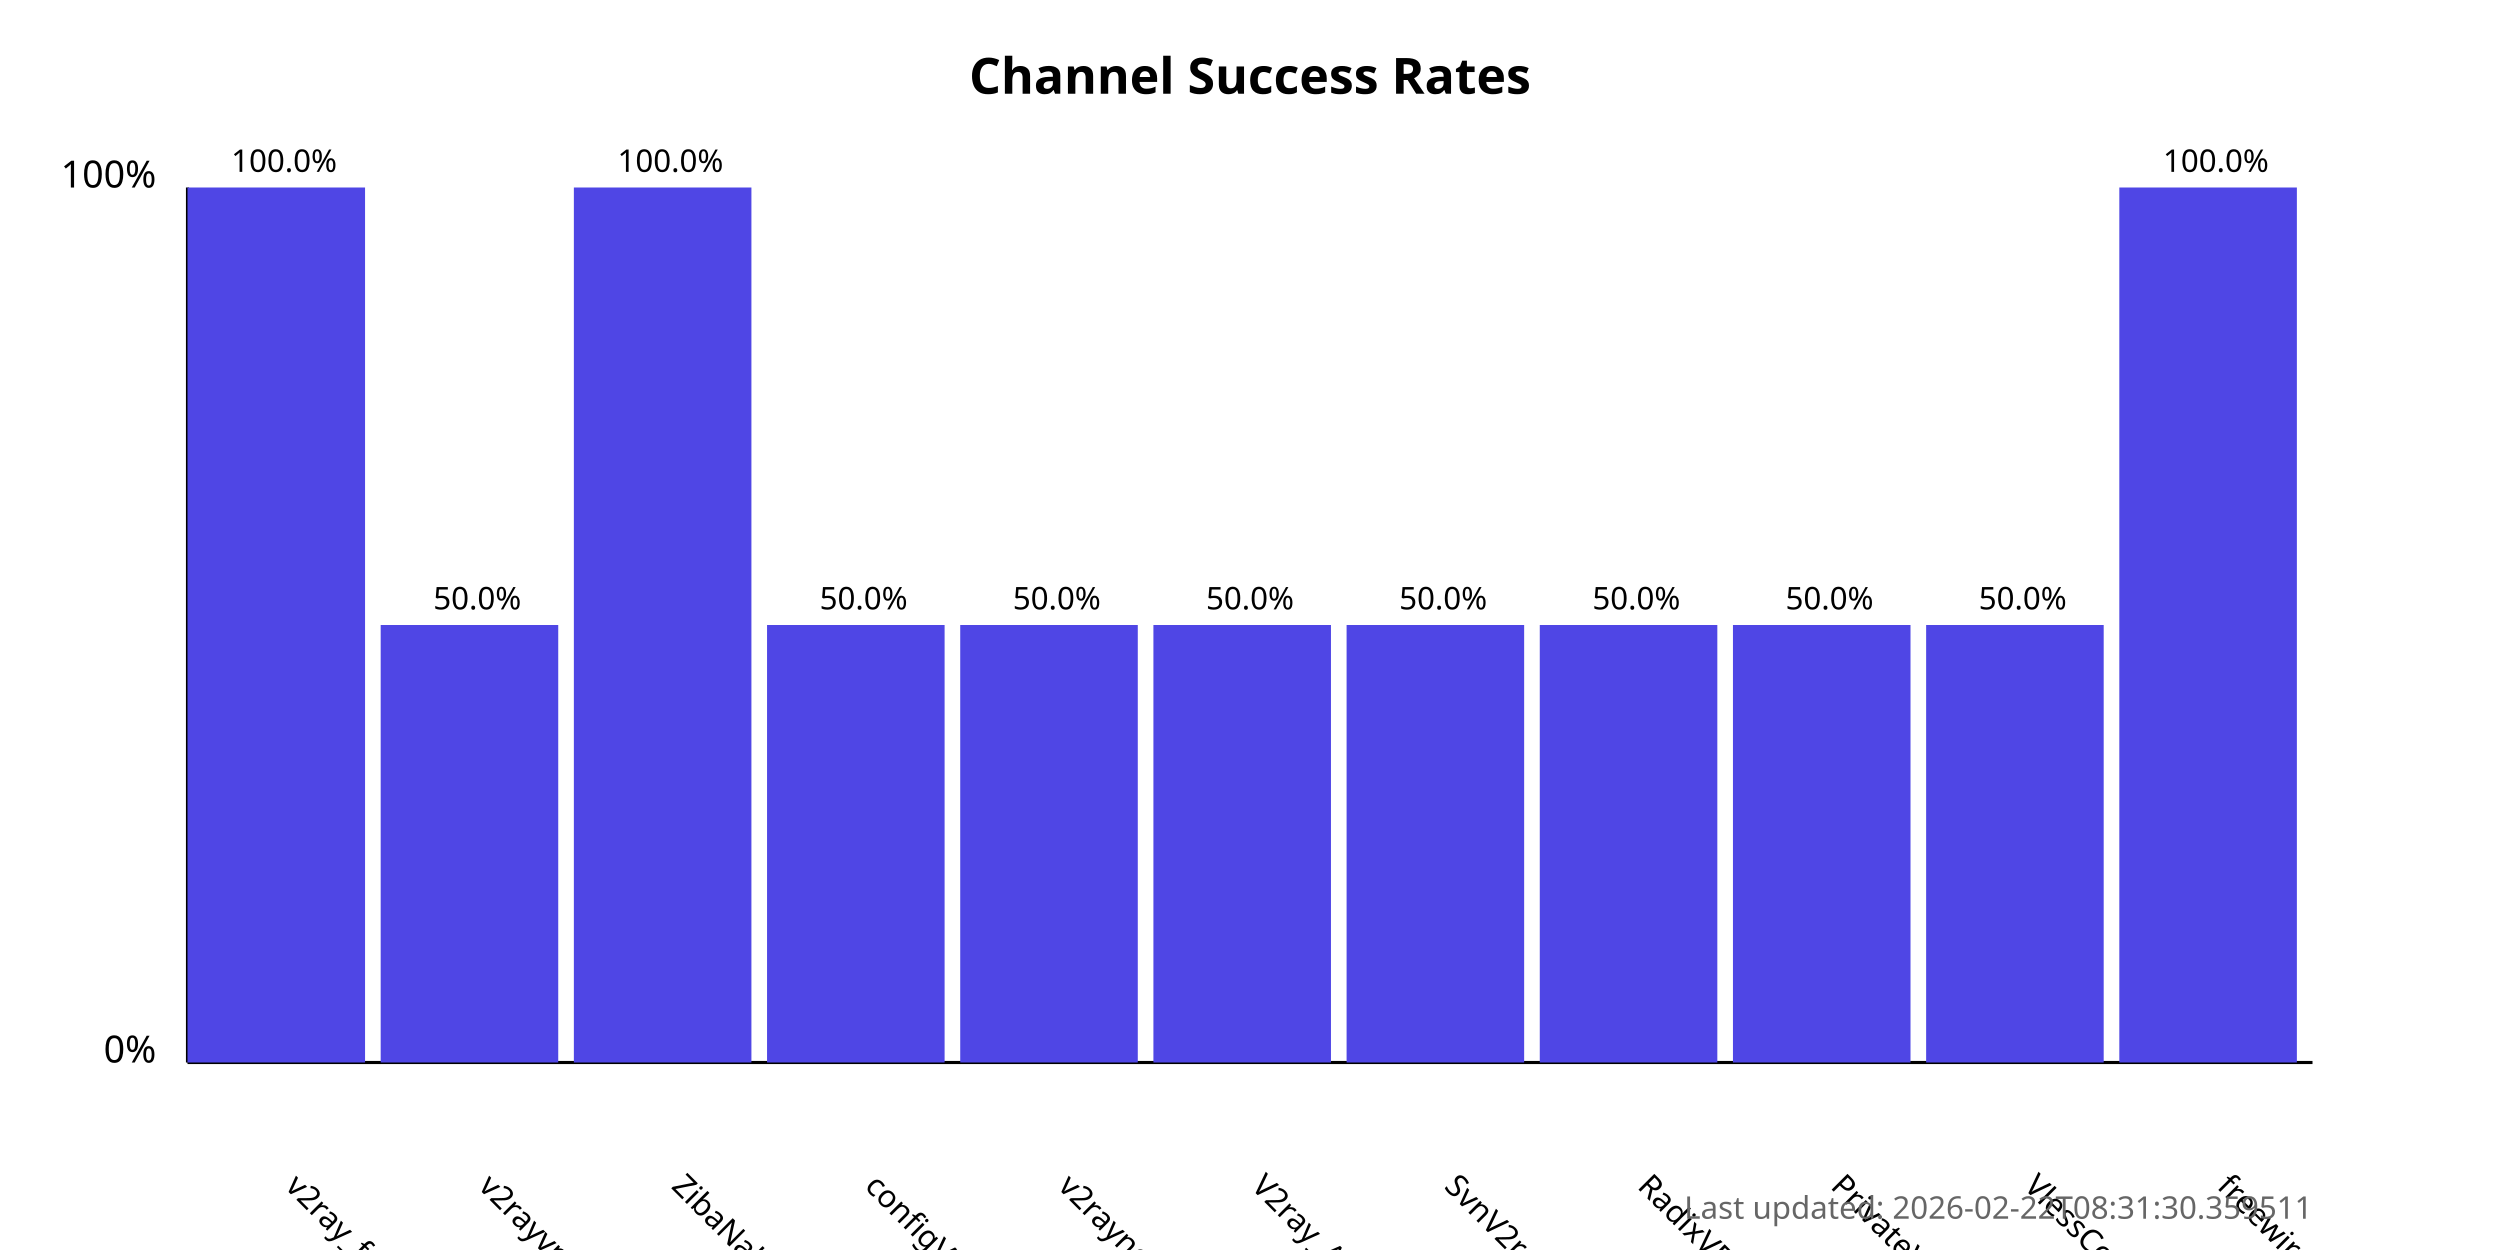
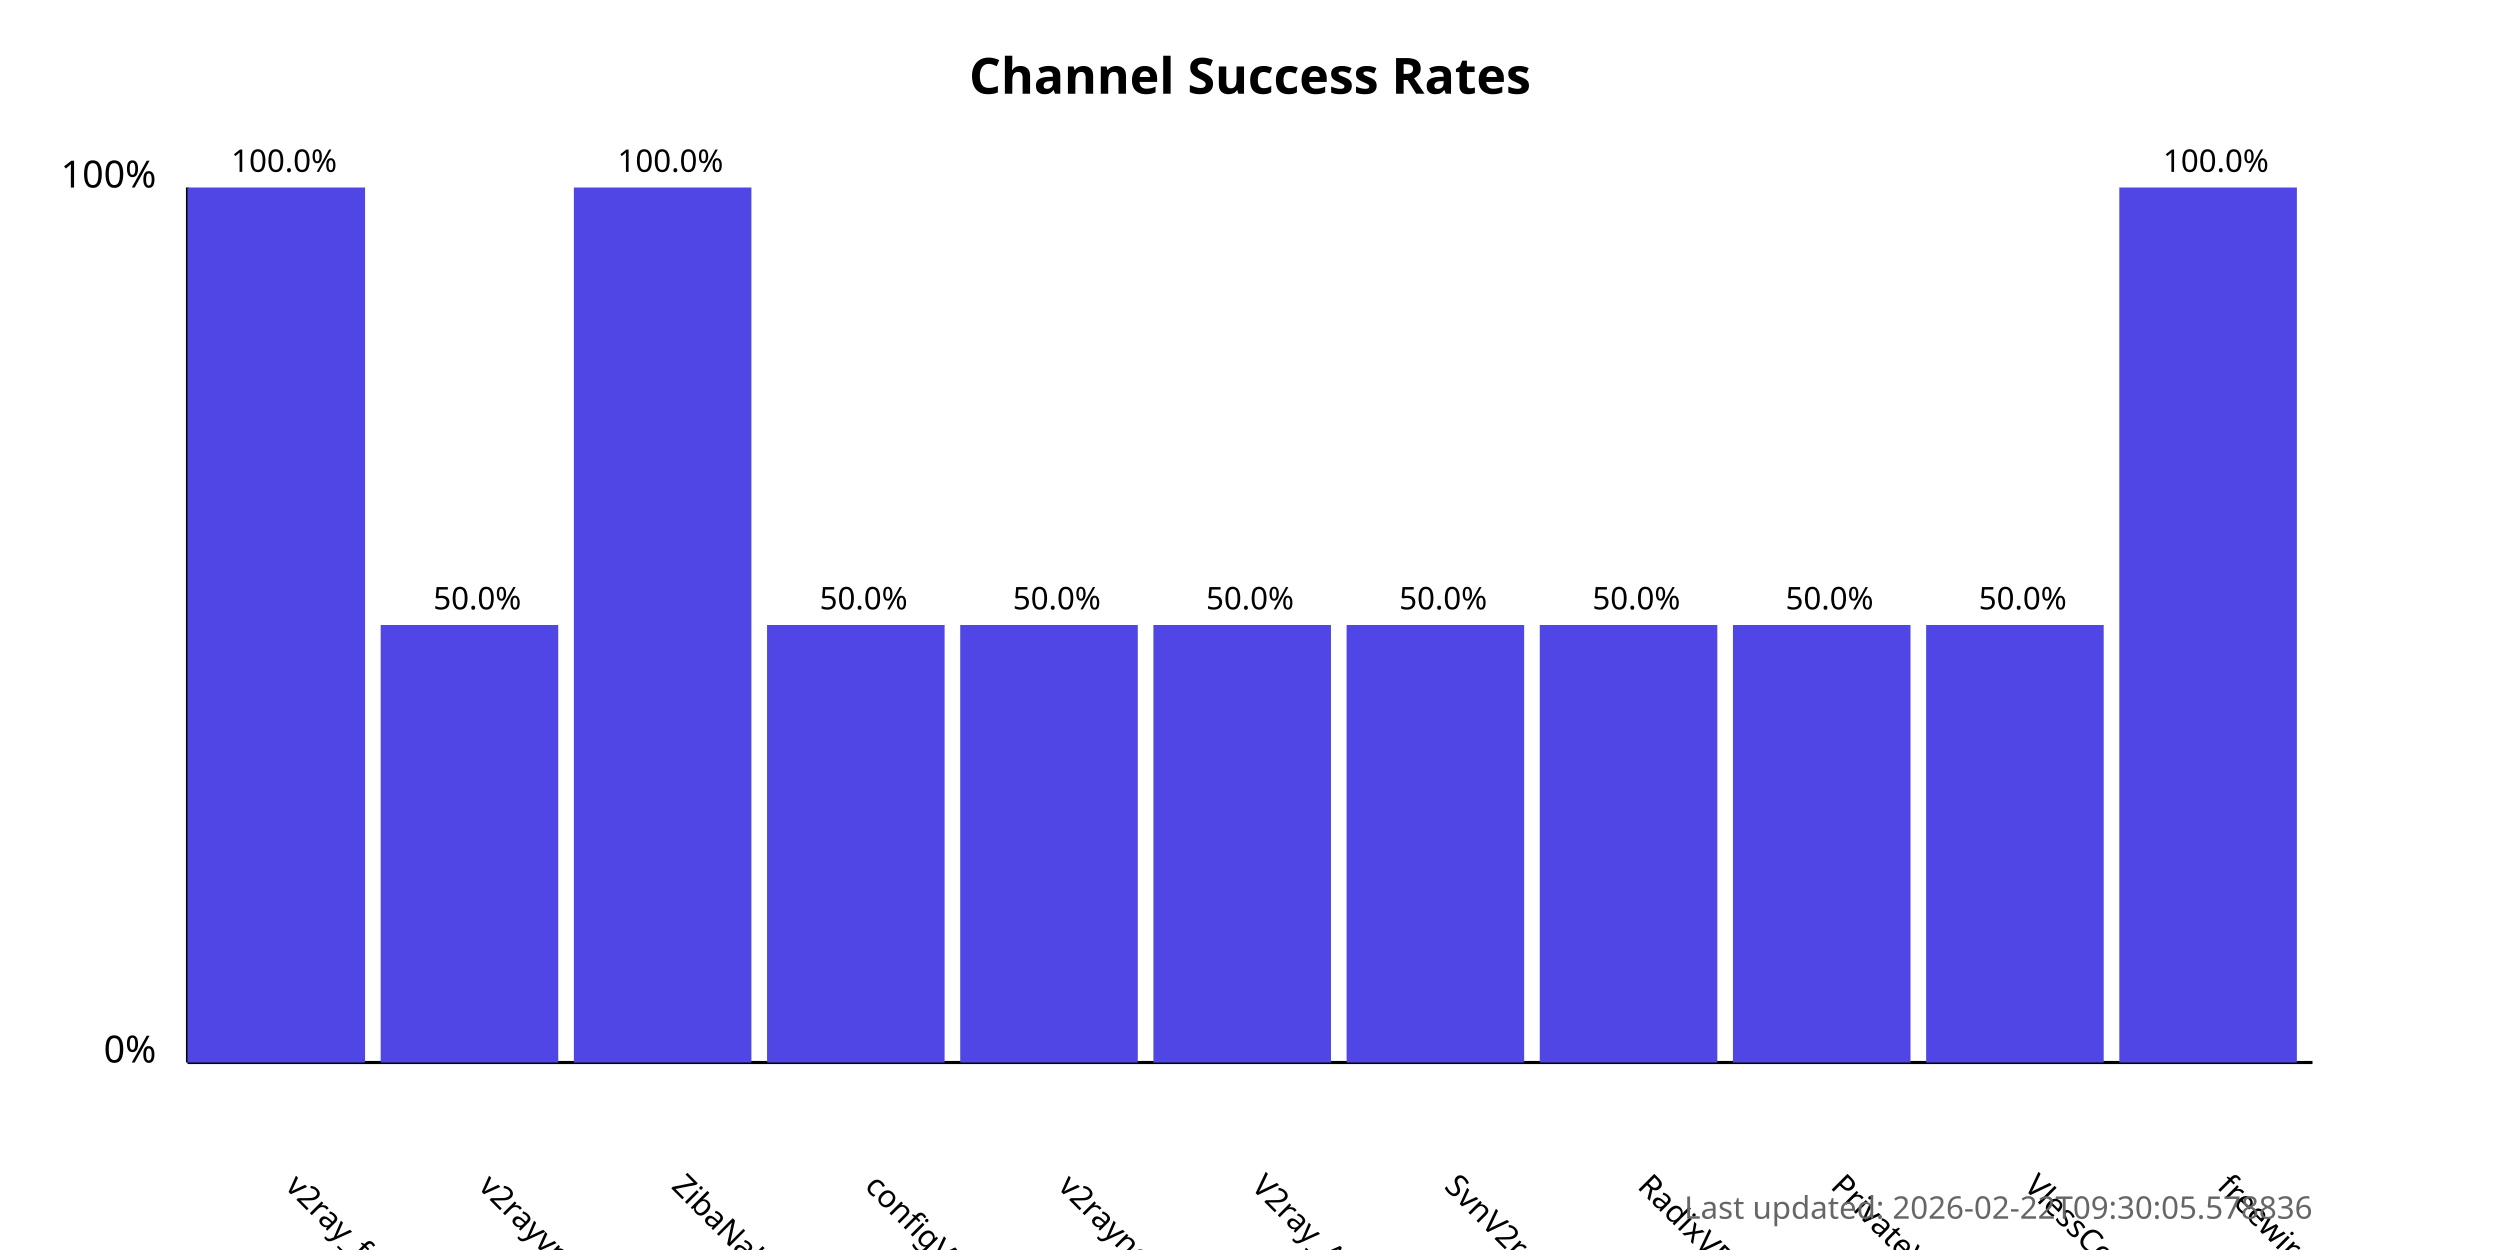
<svg xmlns="http://www.w3.org/2000/svg" width="800" height="400">
  <style>
            .chart-title { font: bold 16px sans-serif; }
            .axis-label { font: 12px sans-serif; }
            .tick-label { font: 10px sans-serif; }
            .bar { fill: #4f46e5; }
            .bar:hover { fill: #6366f1; }
            .timestamp { font: 10px sans-serif; fill: #666; }
        </style>
  <text x="400.0" y="30" text-anchor="middle" class="chart-title">
            Channel Success Rates
        </text>
  <line x1="60" y1="340" x2="60" y2="60" stroke="black" stroke-width="1" />
  <line x1="60" y1="340" x2="740" y2="340" stroke="black" stroke-width="1" />
  <text x="50" y="340" text-anchor="end" class="axis-label">0%</text>
  <text x="50" y="60" text-anchor="end" class="axis-label">100%</text>
  <g>
    <rect x="60" y="60.0" width="56.818" height="280.0" class="bar" />
    <text x="90.909" y="380" transform="rotate(45, 90.90909, 380)" text-anchor="start" class="tick-label">
                v2ray_free_conf
            </text>
    <text x="90.909" y="55.0" text-anchor="middle" class="tick-label">
                100.0%
            </text>
  </g>
  <g>
    <rect x="121.818" y="200.0" width="56.818" height="140.0" class="bar" />
    <text x="152.727" y="380" transform="rotate(45, 152.7273, 380)" text-anchor="start" class="tick-label">
                v2rayvpno
            </text>
    <text x="152.727" y="195.0" text-anchor="middle" class="tick-label">
                50.0%
            </text>
  </g>
  <g>
    <rect x="183.636" y="60.0" width="56.818" height="280.0" class="bar" />
    <text x="214.545" y="380" transform="rotate(45, 214.5455, 380)" text-anchor="start" class="tick-label">
                ZibaNabz
            </text>
    <text x="214.545" y="55.0" text-anchor="middle" class="tick-label">
                100.0%
            </text>
  </g>
  <g>
    <rect x="245.455" y="200.0" width="56.818" height="140.0" class="bar" />
    <text x="276.364" y="380" transform="rotate(45, 276.3636, 380)" text-anchor="start" class="tick-label">
                configV2rayForFree
            </text>
    <text x="276.364" y="195.0" text-anchor="middle" class="tick-label">
                50.0%
            </text>
  </g>
  <g>
    <rect x="307.273" y="200.0" width="56.818" height="140.0" class="bar" />
    <text x="338.182" y="380" transform="rotate(45, 338.1818, 380)" text-anchor="start" class="tick-label">
                v2rayngvpn
            </text>
    <text x="338.182" y="195.0" text-anchor="middle" class="tick-label">
                50.0%
            </text>
  </g>
  <g>
    <rect x="369.091" y="200.0" width="56.818" height="140.0" class="bar" />
    <text x="400.0" y="380" transform="rotate(45, 400.0, 380)" text-anchor="start" class="tick-label">
                V2ray_Alpha
            </text>
    <text x="400.0" y="195.0" text-anchor="middle" class="tick-label">
                50.0%
            </text>
  </g>
  <g>
    <rect x="430.909" y="200.0" width="56.818" height="140.0" class="bar" />
    <text x="461.818" y="380" transform="rotate(45, 461.8182, 380)" text-anchor="start" class="tick-label">
                SvnV2ray
            </text>
    <text x="461.818" y="195.0" text-anchor="middle" class="tick-label">
                50.0%
            </text>
  </g>
  <g>
    <rect x="492.727" y="200.0" width="56.818" height="140.0" class="bar" />
    <text x="523.636" y="380" transform="rotate(45, 523.6364, 380)" text-anchor="start" class="tick-label">
                RadixVPN
            </text>
    <text x="523.636" y="195.0" text-anchor="middle" class="tick-label">
                50.0%
            </text>
  </g>
  <g>
    <rect x="554.545" y="200.0" width="56.818" height="140.0" class="bar" />
    <text x="585.455" y="380" transform="rotate(45, 585.4545, 380)" text-anchor="start" class="tick-label">
                PrivateVPNs
            </text>
    <text x="585.455" y="195.0" text-anchor="middle" class="tick-label">
                50.0%
            </text>
  </g>
  <g>
    <rect x="616.364" y="200.0" width="56.818" height="140.0" class="bar" />
    <text x="647.273" y="380" transform="rotate(45, 647.2727, 380)" text-anchor="start" class="tick-label">
                VlessConfig
            </text>
    <text x="647.273" y="195.0" text-anchor="middle" class="tick-label">
                50.0%
            </text>
  </g>
  <g>
    <rect x="678.182" y="60.0" width="56.818" height="280.0" class="bar" />
    <text x="709.091" y="380" transform="rotate(45, 709.0909, 380)" text-anchor="start" class="tick-label">
                freewireguard
            </text>
    <text x="709.091" y="55.0" text-anchor="middle" class="tick-label">
                100.0%
            </text>
  </g>
  <text x="740" y="390" text-anchor="end" class="timestamp">
-             Last updated: 2026-02-22T08:31:30.359511
+             Last updated: 2026-02-22T09:30:05.578836
        </text>
</svg>
